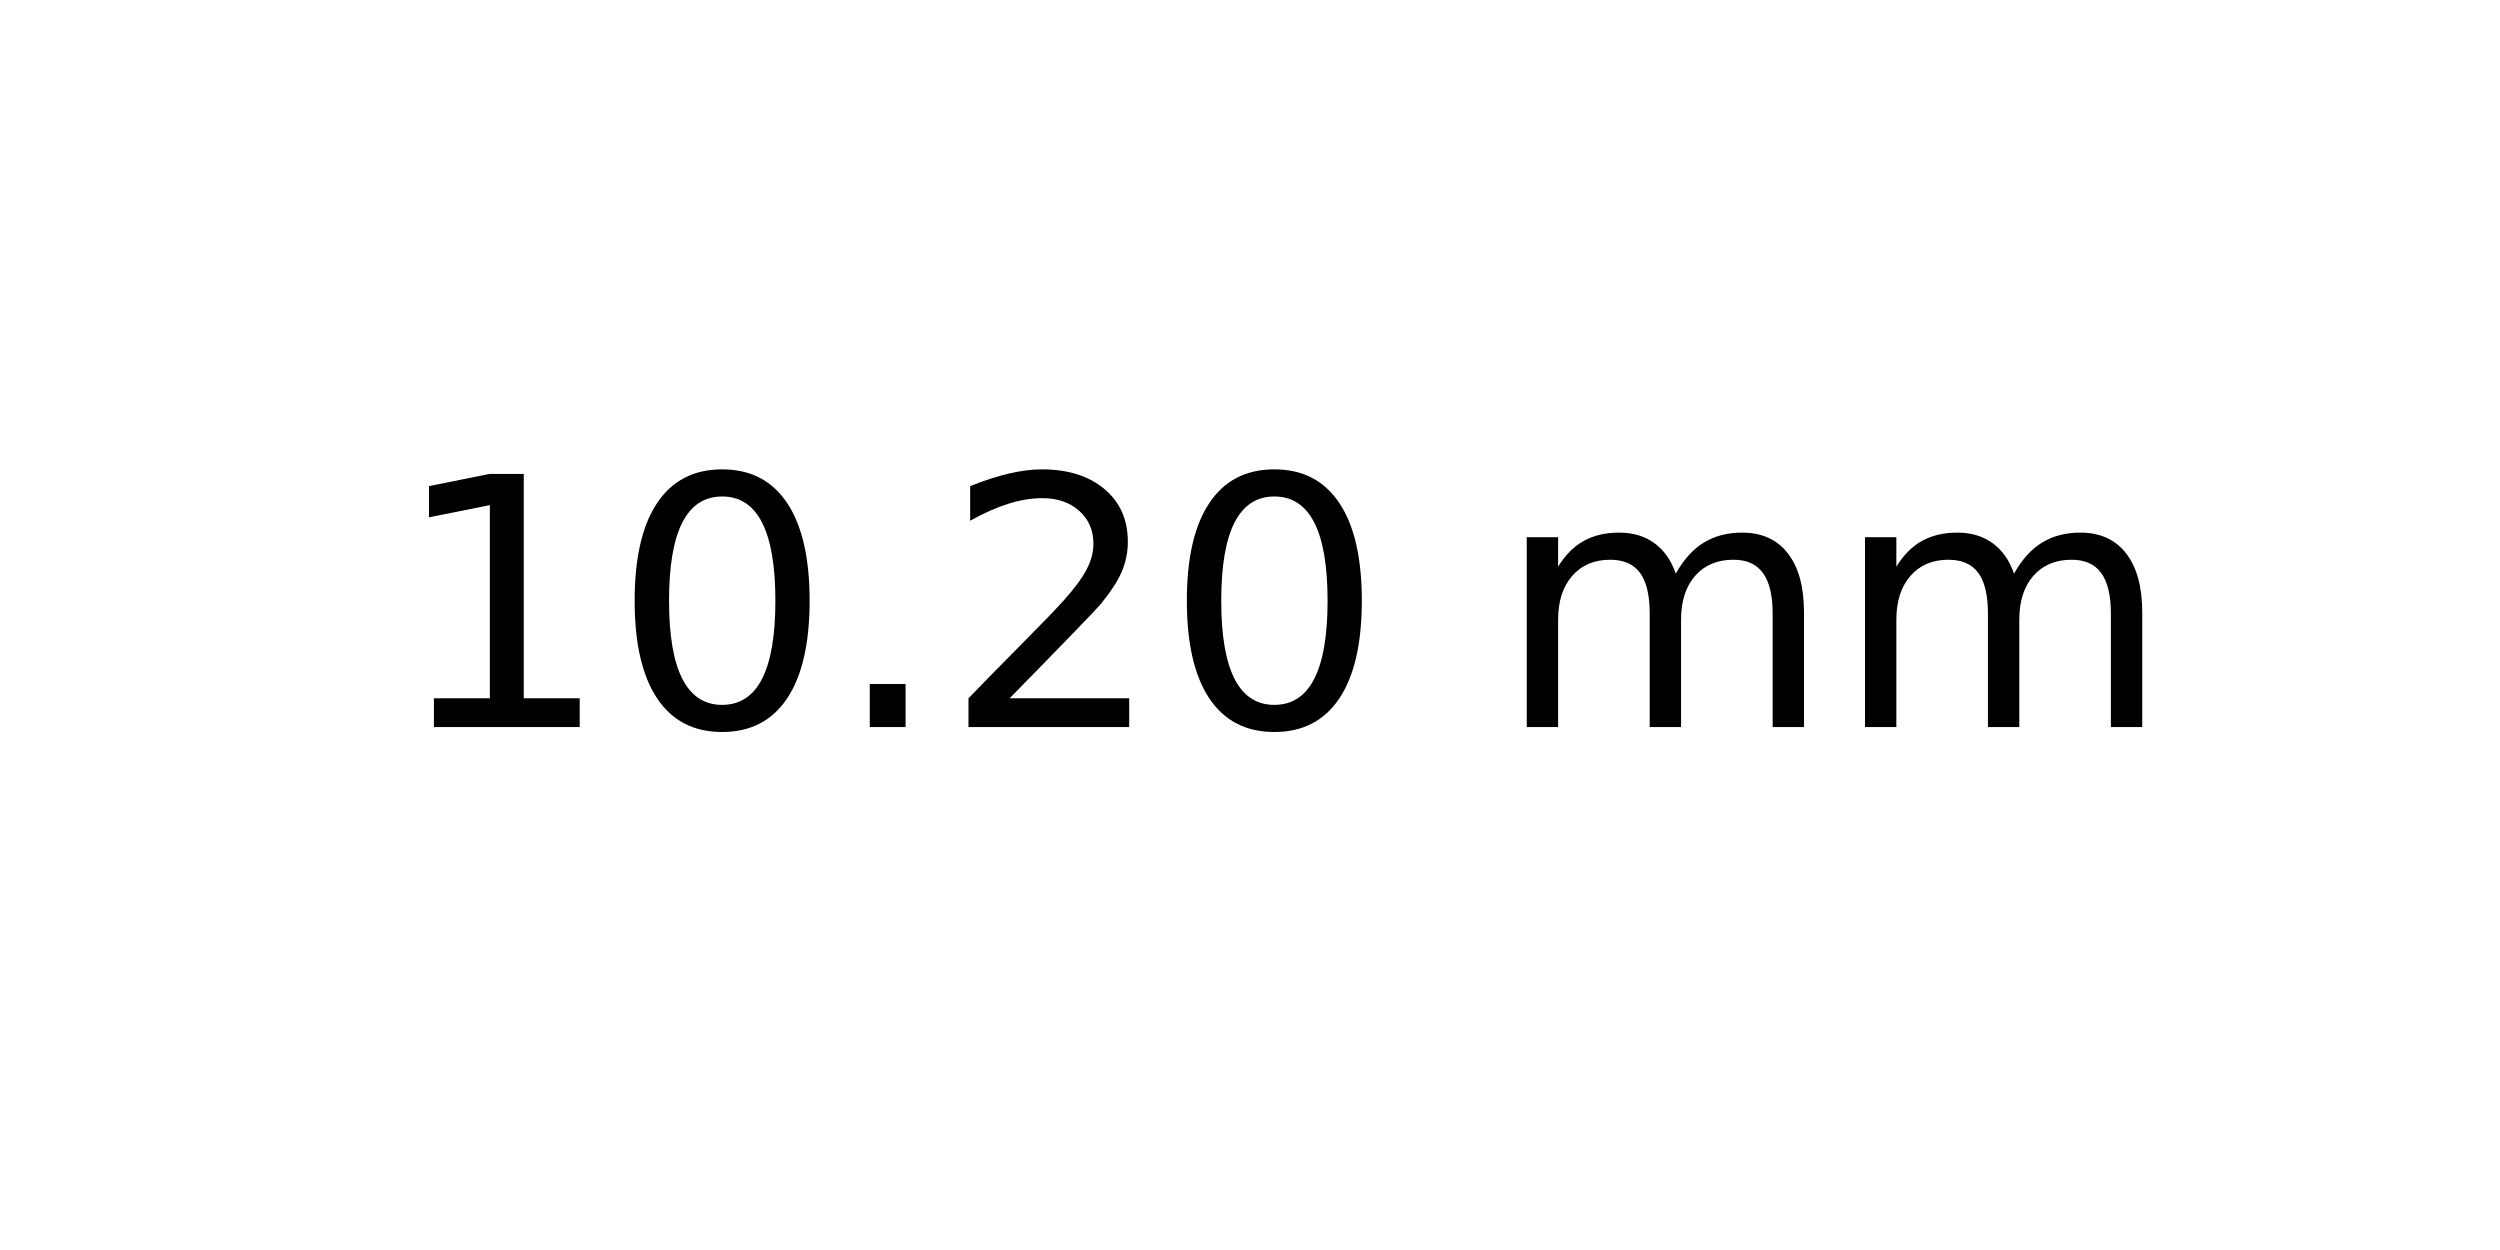
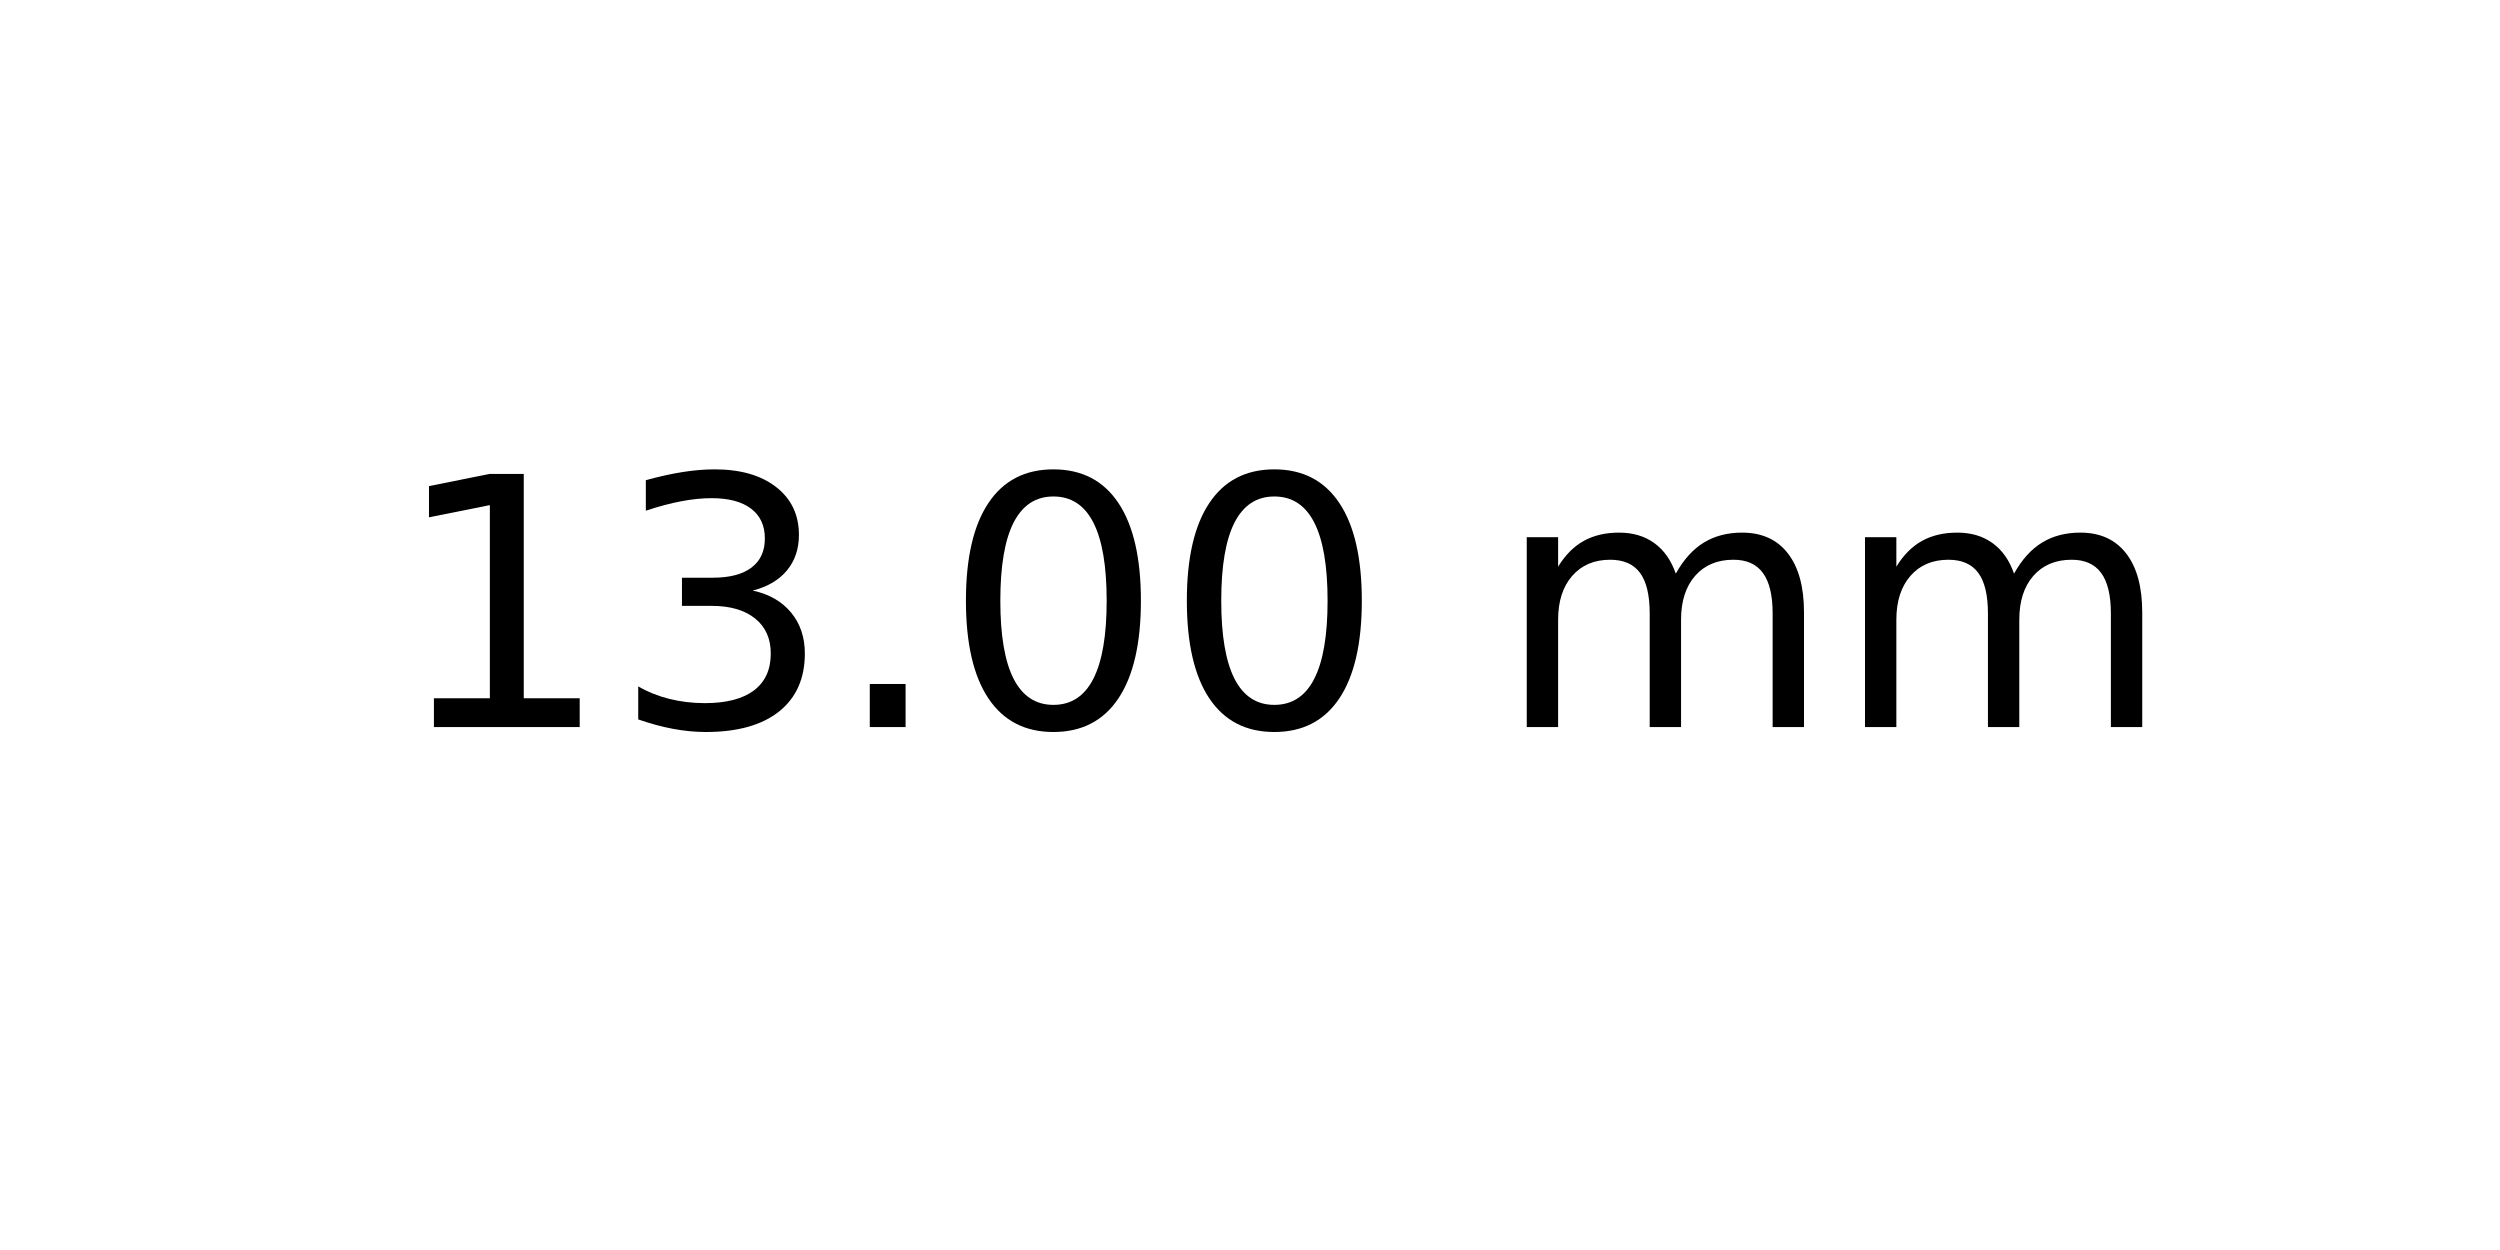
<svg xmlns="http://www.w3.org/2000/svg" xmlns:xlink="http://www.w3.org/1999/xlink" width="72pt" height="36pt" viewBox="0 0 72 36" version="1.1">
  <defs>
    <style type="text/css">*{stroke-linejoin: round; stroke-linecap: butt}</style>
  </defs>
  <g id="figure_1">
    <g id="axes_1">
      <g id="text_1">
        <g transform="translate(11.25625 20.93937) scale(0.1 -0.1)">
          <defs>
            <path id="DejaVuSans-31" d="M 794 531  L 1825 531  L 1825 4091  L 703 3866  L 703 4441  L 1819 4666  L 2450 4666  L 2450 531  L 3481 531  L 3481 0  L 794 0  L 794 531  z " transform="scale(0.015625)" />
+             <path id="DejaVuSans-33" d="M 2597 2516  Q 3050 2419 3304 2112  Q 3559 1806 3559 1356  Q 3559 666 3084 287  Q 2609 -91 1734 -91  Q 1441 -91 1130 -33  Q 819 25 488 141  L 488 750  Q 750 597 1062 519  Q 1375 441 1716 441  Q 2309 441 2620 675  Q 2931 909 2931 1356  Q 2931 1769 2642 2001  Q 2353 2234 1838 2234  L 1294 2234  L 1294 2753  L 1863 2753  Q 2328 2753 2575 2939  Q 2822 3125 2822 3475  Q 2822 3834 2567 4026  Q 2313 4219 1838 4219  Q 1578 4219 1281 4162  Q 984 4106 628 3988  L 628 4550  Q 988 4650 1302 4700  Q 1616 4750 1894 4750  Q 2613 4750 3031 4423  Q 3450 4097 3450 3541  Q 3450 3153 3228 2886  Q 3006 2619 2597 2516  z " transform="scale(0.015625)" />
+             <path id="DejaVuSans-2e" d="M 684 794  L 1344 794  L 1344 0  L 684 0  L 684 794  z " transform="scale(0.015625)" />
            <path id="DejaVuSans-30" d="M 2034 4250  Q 1547 4250 1301 3770  Q 1056 3291 1056 2328  Q 1056 1369 1301 889  Q 1547 409 2034 409  Q 2525 409 2770 889  Q 3016 1369 3016 2328  Q 3016 3291 2770 3770  Q 2525 4250 2034 4250  z M 2034 4750  Q 2819 4750 3233 4129  Q 3647 3509 3647 2328  Q 3647 1150 3233 529  Q 2819 -91 2034 -91  Q 1250 -91 836 529  Q 422 1150 422 2328  Q 422 3509 836 4129  Q 1250 4750 2034 4750  z " transform="scale(0.015625)" />
-             <path id="DejaVuSans-2e" d="M 684 794  L 1344 794  L 1344 0  L 684 0  L 684 794  z " transform="scale(0.015625)" />
-             <path id="DejaVuSans-32" d="M 1228 531  L 3431 531  L 3431 0  L 469 0  L 469 531  Q 828 903 1448 1529  Q 2069 2156 2228 2338  Q 2531 2678 2651 2914  Q 2772 3150 2772 3378  Q 2772 3750 2511 3984  Q 2250 4219 1831 4219  Q 1534 4219 1204 4116  Q 875 4013 500 3803  L 500 4441  Q 881 4594 1212 4672  Q 1544 4750 1819 4750  Q 2544 4750 2975 4387  Q 3406 4025 3406 3419  Q 3406 3131 3298 2873  Q 3191 2616 2906 2266  Q 2828 2175 2409 1742  Q 1991 1309 1228 531  z " transform="scale(0.015625)" />
            <path id="DejaVuSans-20" transform="scale(0.015625)" />
            <path id="DejaVuSans-6d" d="M 3328 2828  Q 3544 3216 3844 3400  Q 4144 3584 4550 3584  Q 5097 3584 5394 3201  Q 5691 2819 5691 2113  L 5691 0  L 5113 0  L 5113 2094  Q 5113 2597 4934 2840  Q 4756 3084 4391 3084  Q 3944 3084 3684 2787  Q 3425 2491 3425 1978  L 3425 0  L 2847 0  L 2847 2094  Q 2847 2600 2669 2842  Q 2491 3084 2119 3084  Q 1678 3084 1418 2786  Q 1159 2488 1159 1978  L 1159 0  L 581 0  L 581 3500  L 1159 3500  L 1159 2956  Q 1356 3278 1631 3431  Q 1906 3584 2284 3584  Q 2666 3584 2933 3390  Q 3200 3197 3328 2828  z " transform="scale(0.015625)" />
          </defs>
          <use xlink:href="#DejaVuSans-31" />
-           <use xlink:href="#DejaVuSans-30" x="63.623" />
+           <use xlink:href="#DejaVuSans-33" x="63.623" />
          <use xlink:href="#DejaVuSans-2e" x="127.246" />
-           <use xlink:href="#DejaVuSans-32" x="159.033" />
+           <use xlink:href="#DejaVuSans-30" x="159.033" />
          <use xlink:href="#DejaVuSans-30" x="222.656" />
          <use xlink:href="#DejaVuSans-20" x="286.279" />
          <use xlink:href="#DejaVuSans-6d" x="318.066" />
          <use xlink:href="#DejaVuSans-6d" x="415.479" />
        </g>
      </g>
    </g>
  </g>
</svg>
